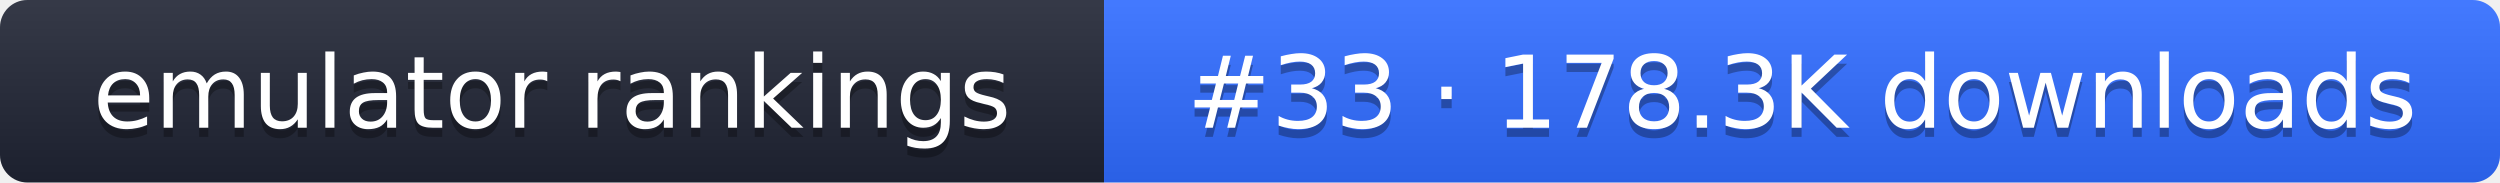
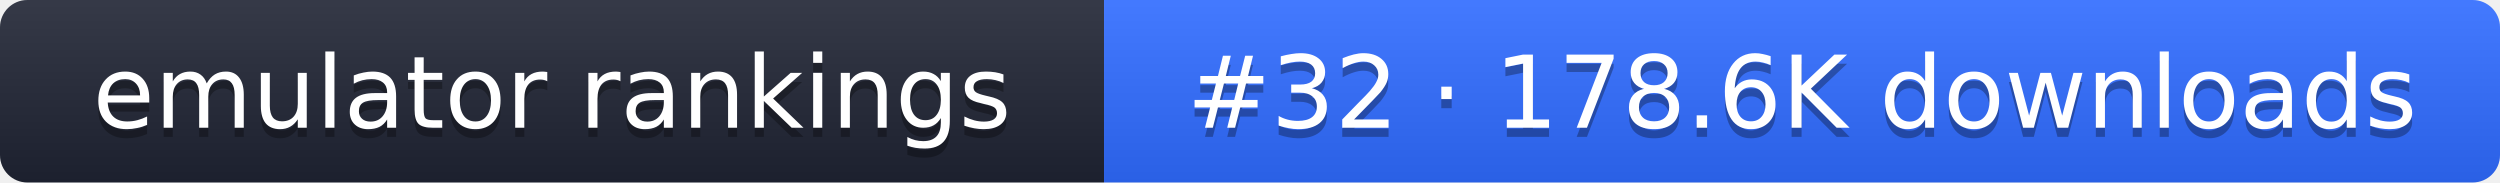
- <svg xmlns="http://www.w3.org/2000/svg" width="274" height="20" role="img" aria-label="emulator rankings: #33 · 178.3K downloads">
+ <svg xmlns="http://www.w3.org/2000/svg" width="274" height="20" role="img" aria-label="emulator rankings: #32 · 178.6K downloads">
  <linearGradient id="g" x2="0" y2="100%">
    <stop offset="0" stop-color="#fff" stop-opacity=".1" />
    <stop offset="1" stop-opacity=".1" />
  </linearGradient>
  <clipPath id="r">
    <rect width="274" height="20" rx="3" fill="#fff" />
  </clipPath>
  <g clip-path="url(#r)">
    <rect width="121" height="20" fill="#1f2433" />
    <rect x="121" width="153" height="20" fill="#2f6bff" />
    <rect width="274" height="20" fill="url(#g)" />
  </g>
  <g fill="#fff" text-anchor="middle" font-family="Verdana,DejaVu Sans,sans-serif" font-size="11">
    <text x="60.5" y="15" fill="#010101" fill-opacity=".3">emulator rankings</text>
    <text x="60.5" y="14">emulator rankings</text>
-     <text x="197.5" y="15" fill="#010101" fill-opacity=".3">#33 · 178.3K downloads</text>
-     <text x="197.5" y="14">#33 · 178.3K downloads</text>
+     <text x="197.5" y="15" fill="#010101" fill-opacity=".3">#32 · 178.6K downloads</text>
+     <text x="197.5" y="14">#32 · 178.6K downloads</text>
  </g>
</svg>
